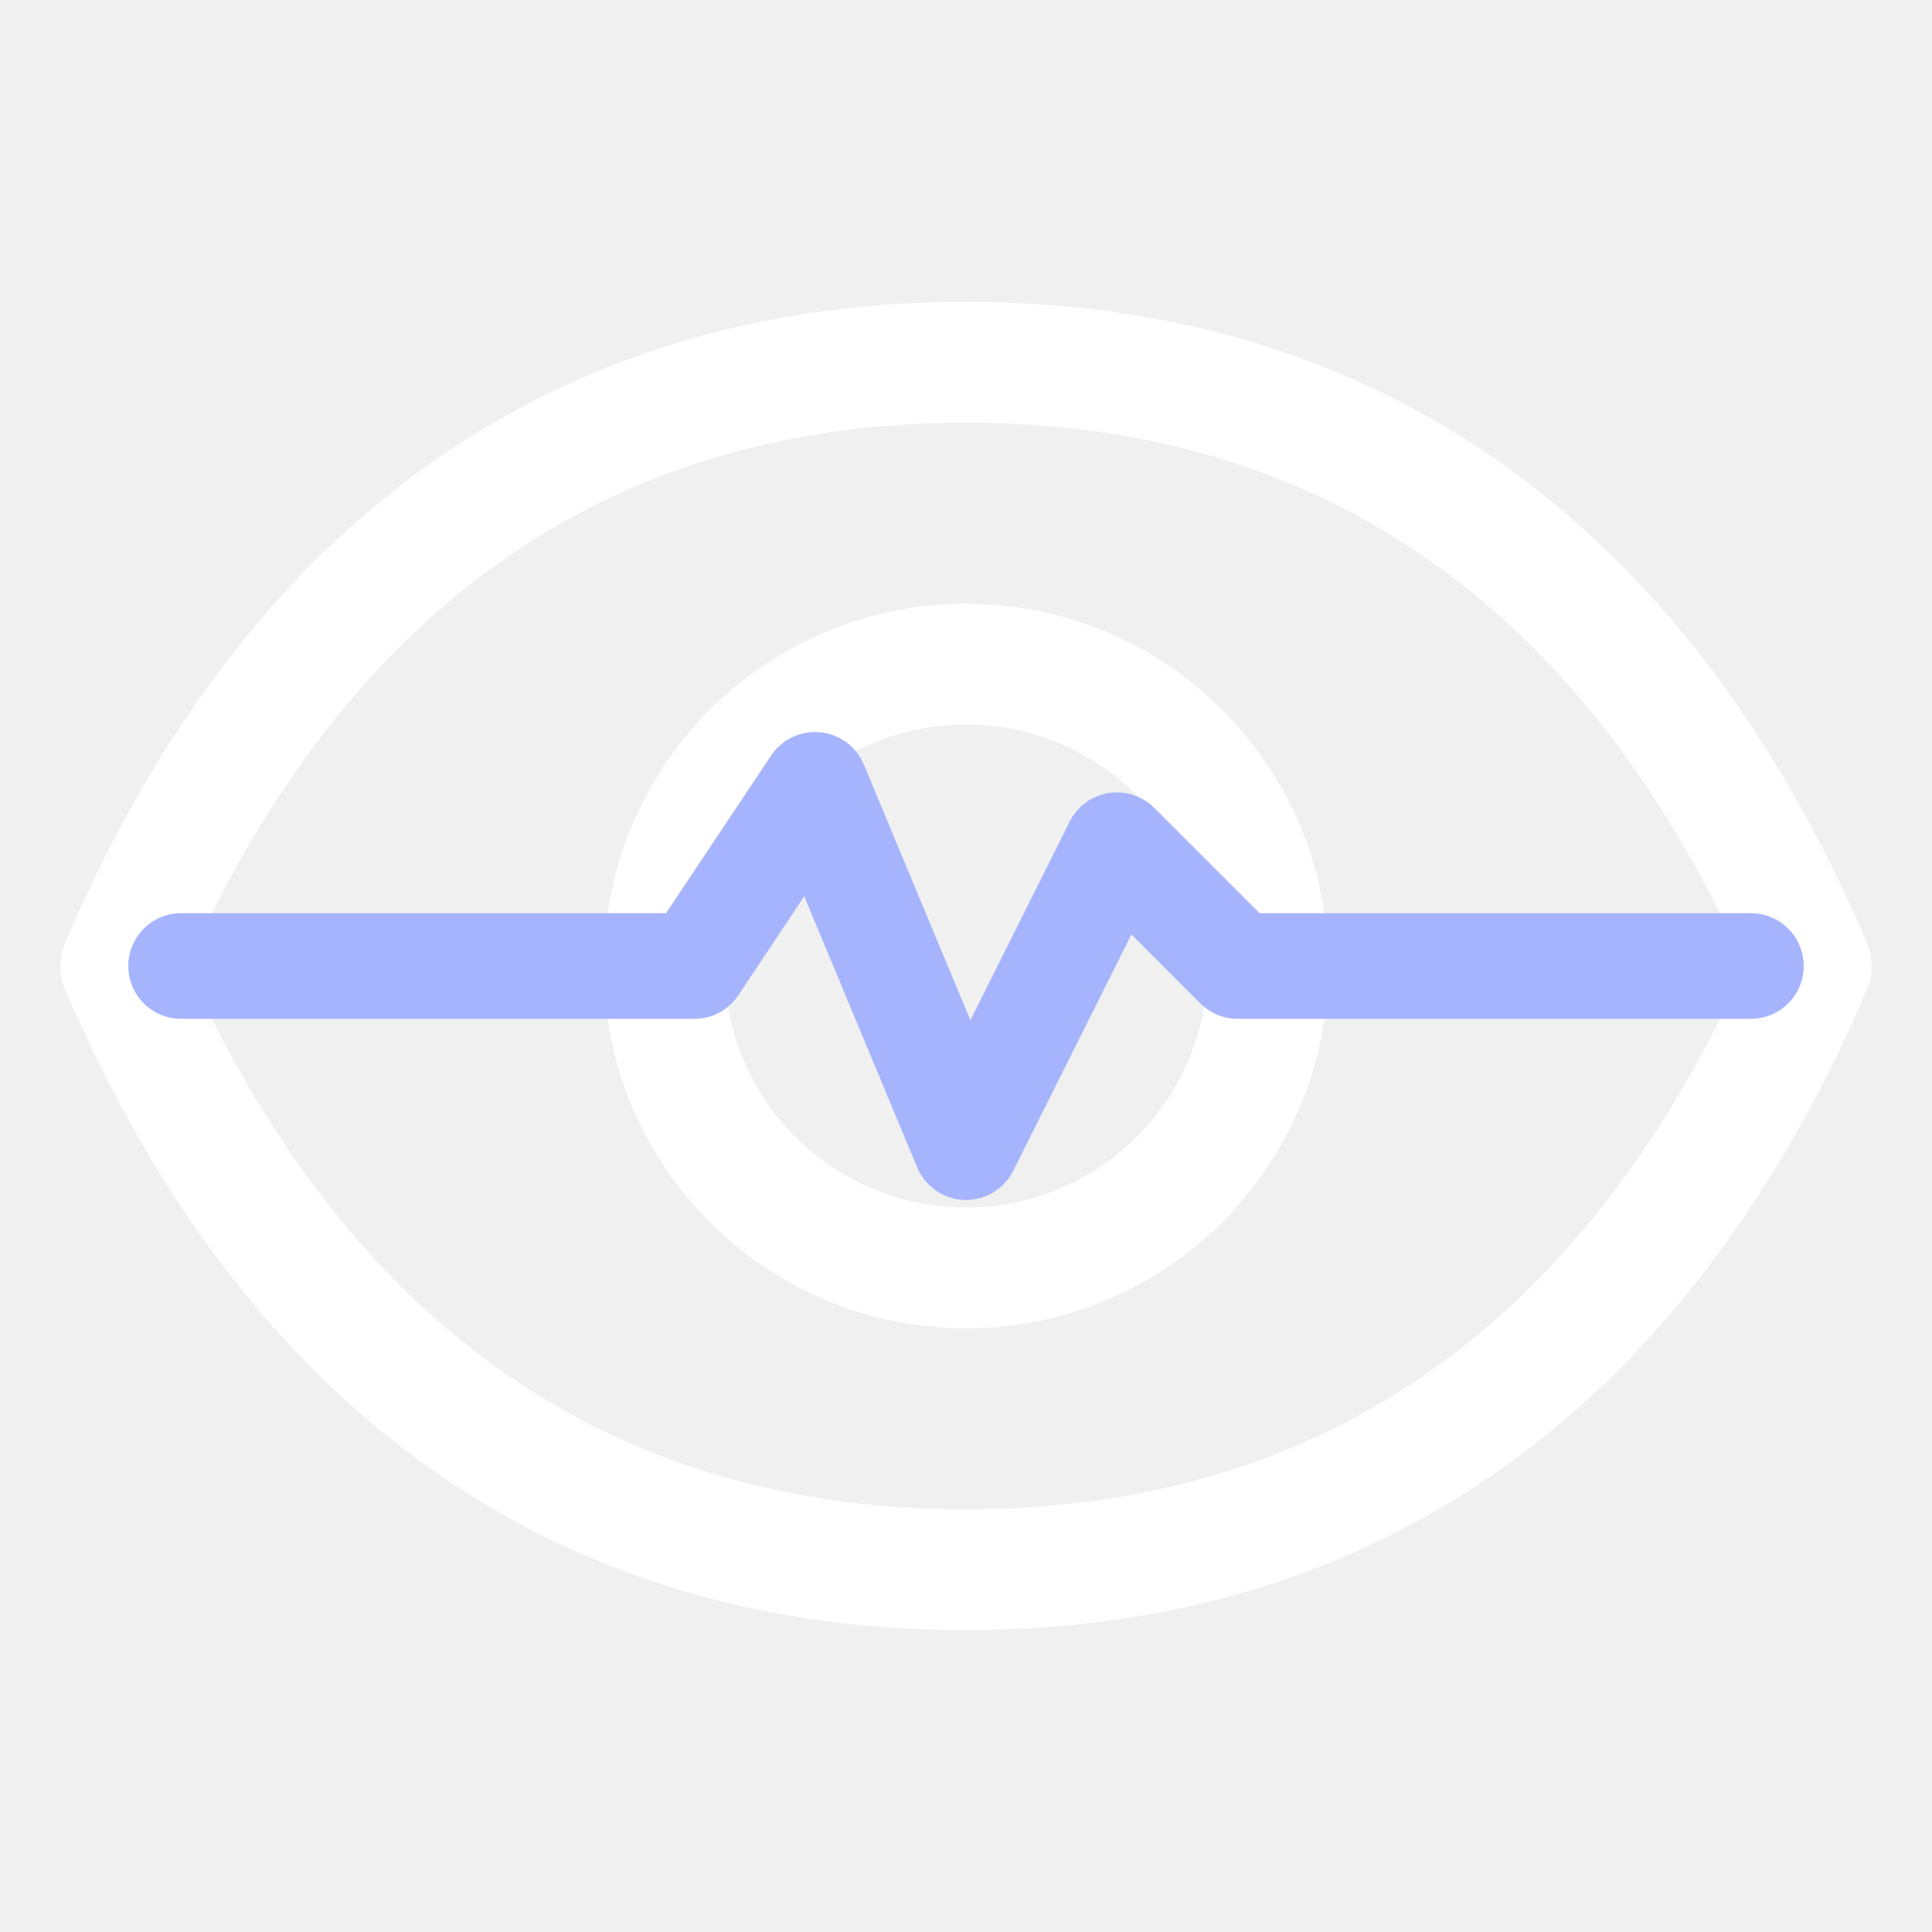
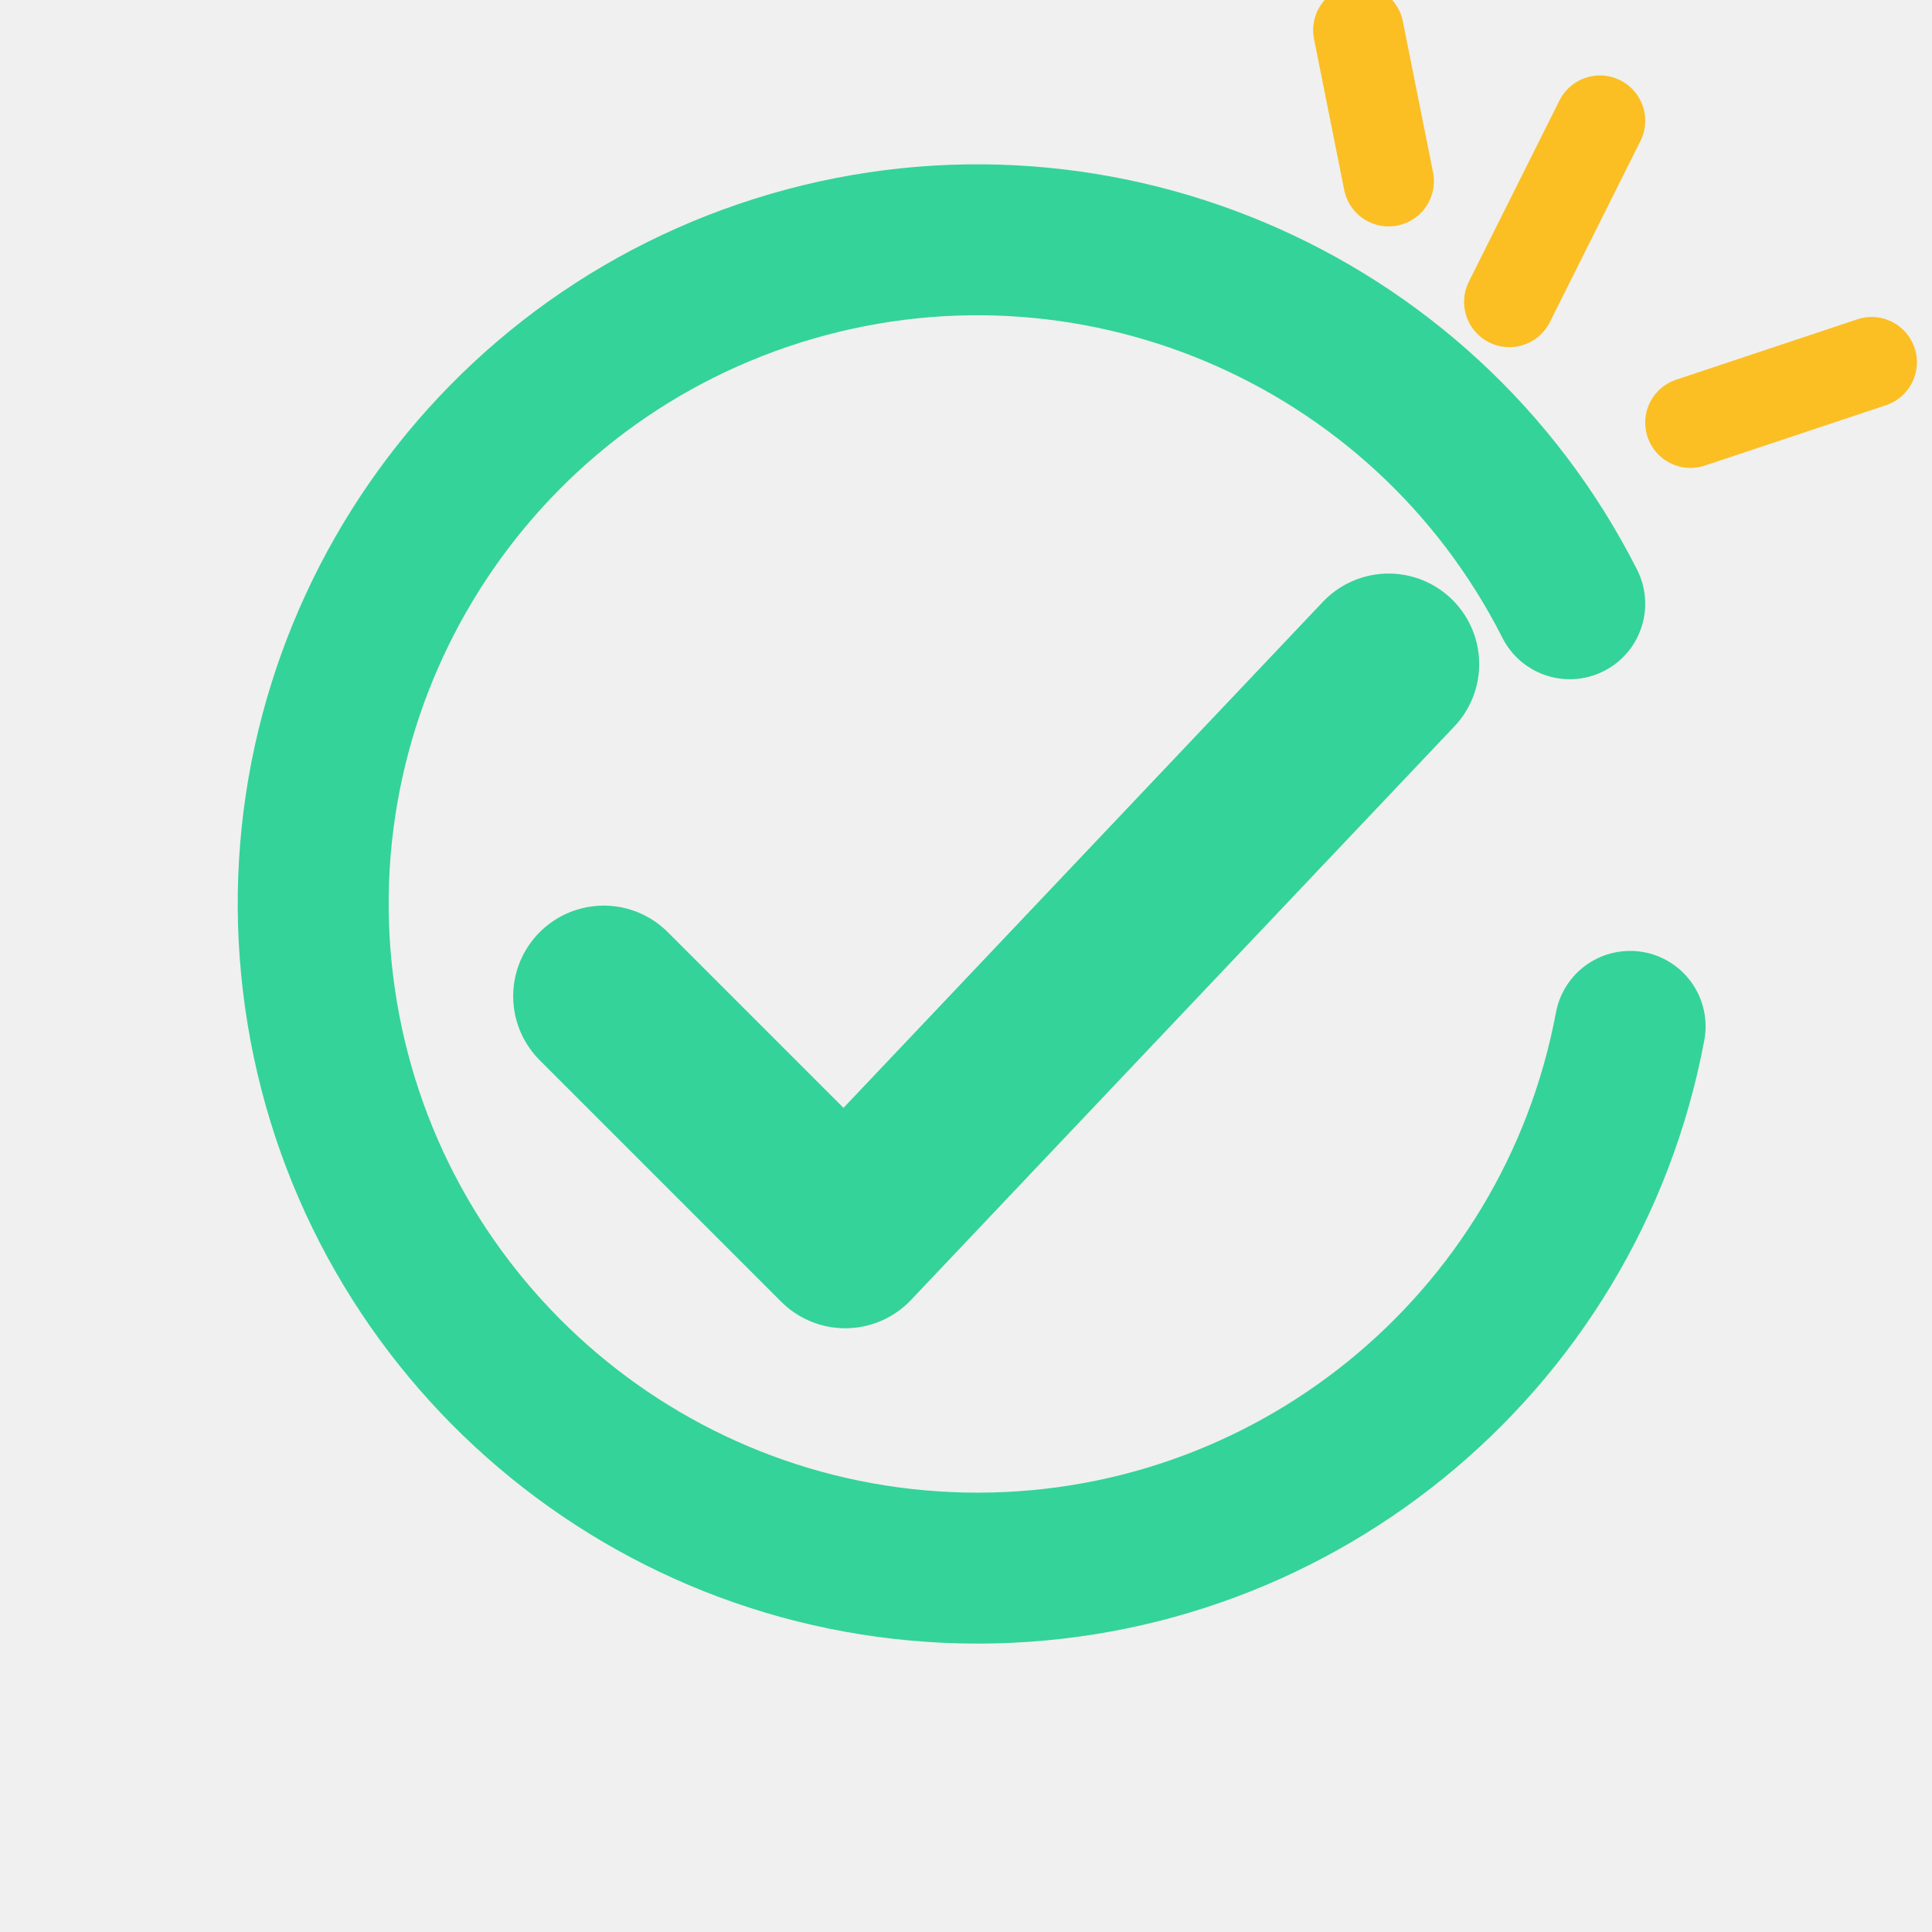
<svg xmlns="http://www.w3.org/2000/svg" viewBox="0 0 64 64" fill="none">
-   <path d="M4 32C10 18 20 12 32 12C44 12 54 18 60 32C54 46 44 52 32 52C20 52 10 46 4 32Z" stroke="#FFFFFF" stroke-width="4" stroke-linejoin="round" />
-   <circle cx="32" cy="32" r="10" stroke="#FFFFFF" stroke-width="4" />
-   <path d="M6 32H23L27 26L32 38L37 28L41 32H58" stroke="#A5B4FC" stroke-width="3.5" stroke-linecap="round" stroke-linejoin="round" fill="none" />
+   <path d="M52 20 A22 22 0 1 0 54 34" stroke="#34D399" stroke-width="5" stroke-linecap="round" fill="none" />
+   <path d="M20 33 L28 41 L46 22" stroke="#34D399" stroke-width="6" stroke-linecap="round" stroke-linejoin="round" fill="none" />
+   <g stroke="#FBBF24" stroke-width="3" stroke-linecap="round">
+     <line x1="50" y1="10" x2="53" y2="4" />
+     <line x1="56" y1="14" x2="62" y2="12" />
+     <line x1="46" y1="6" x2="45" y2="1" />
+   </g>
</svg>
